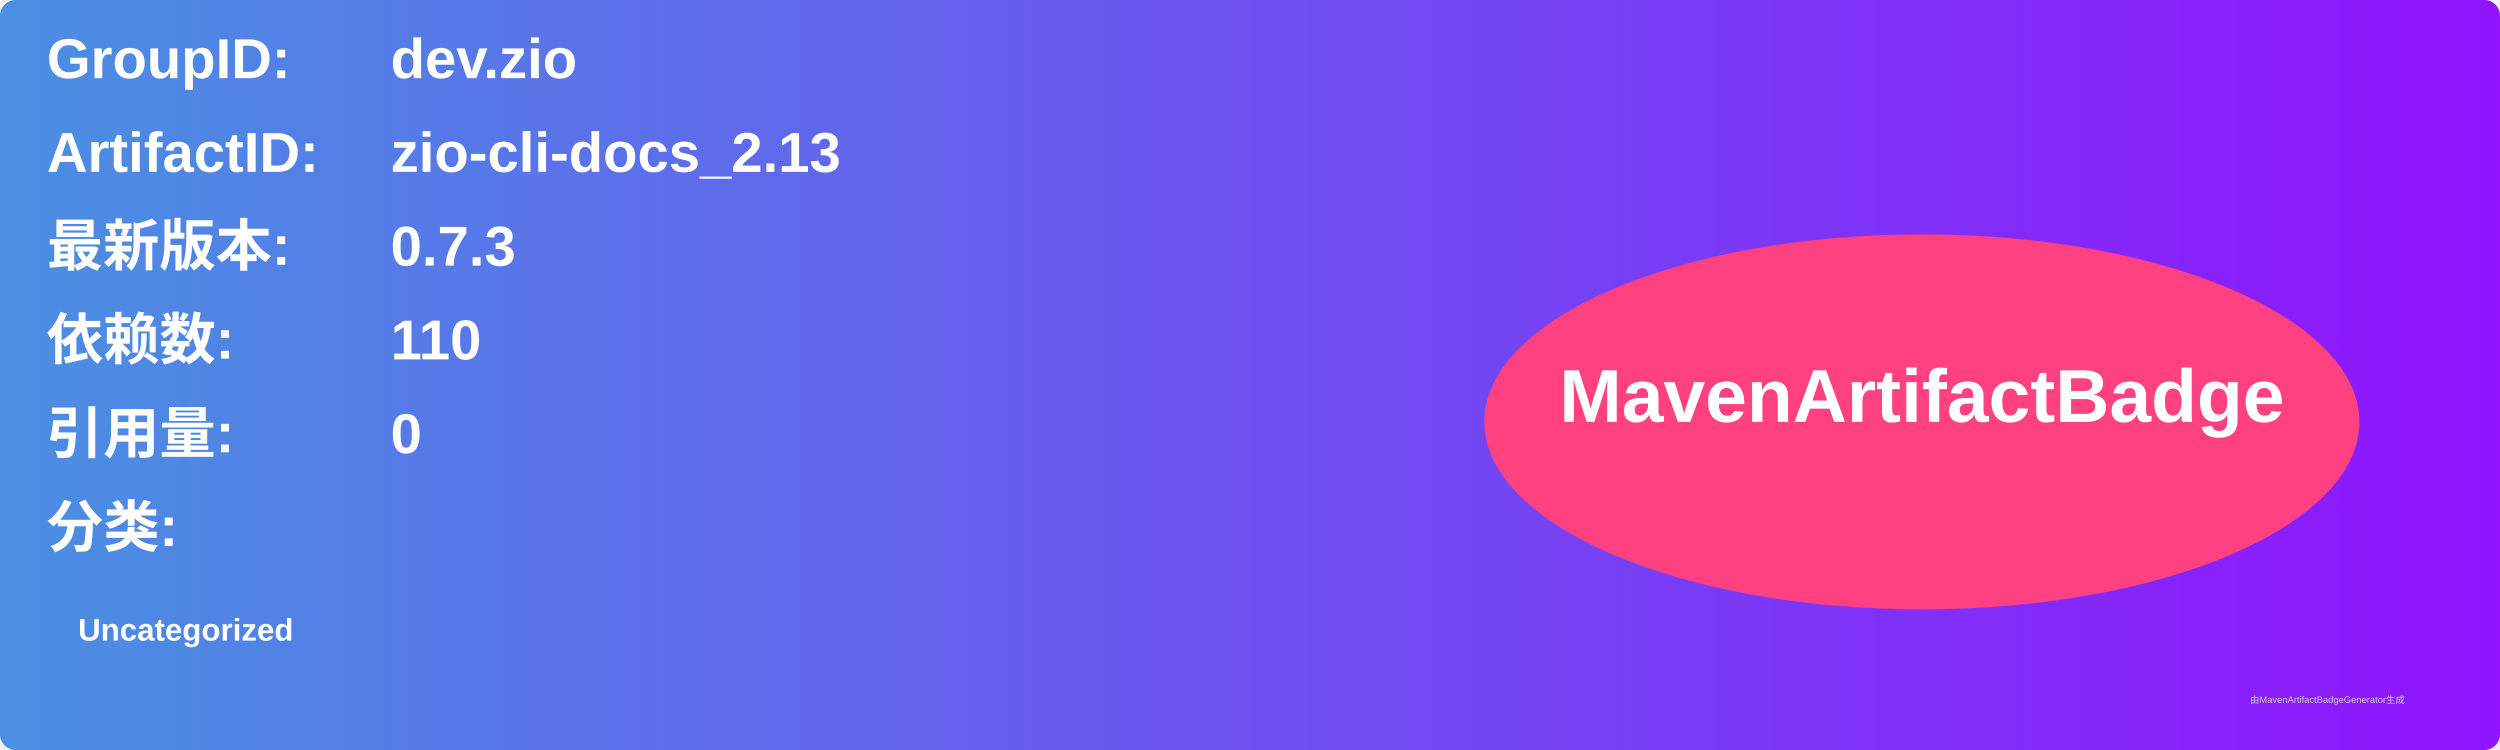
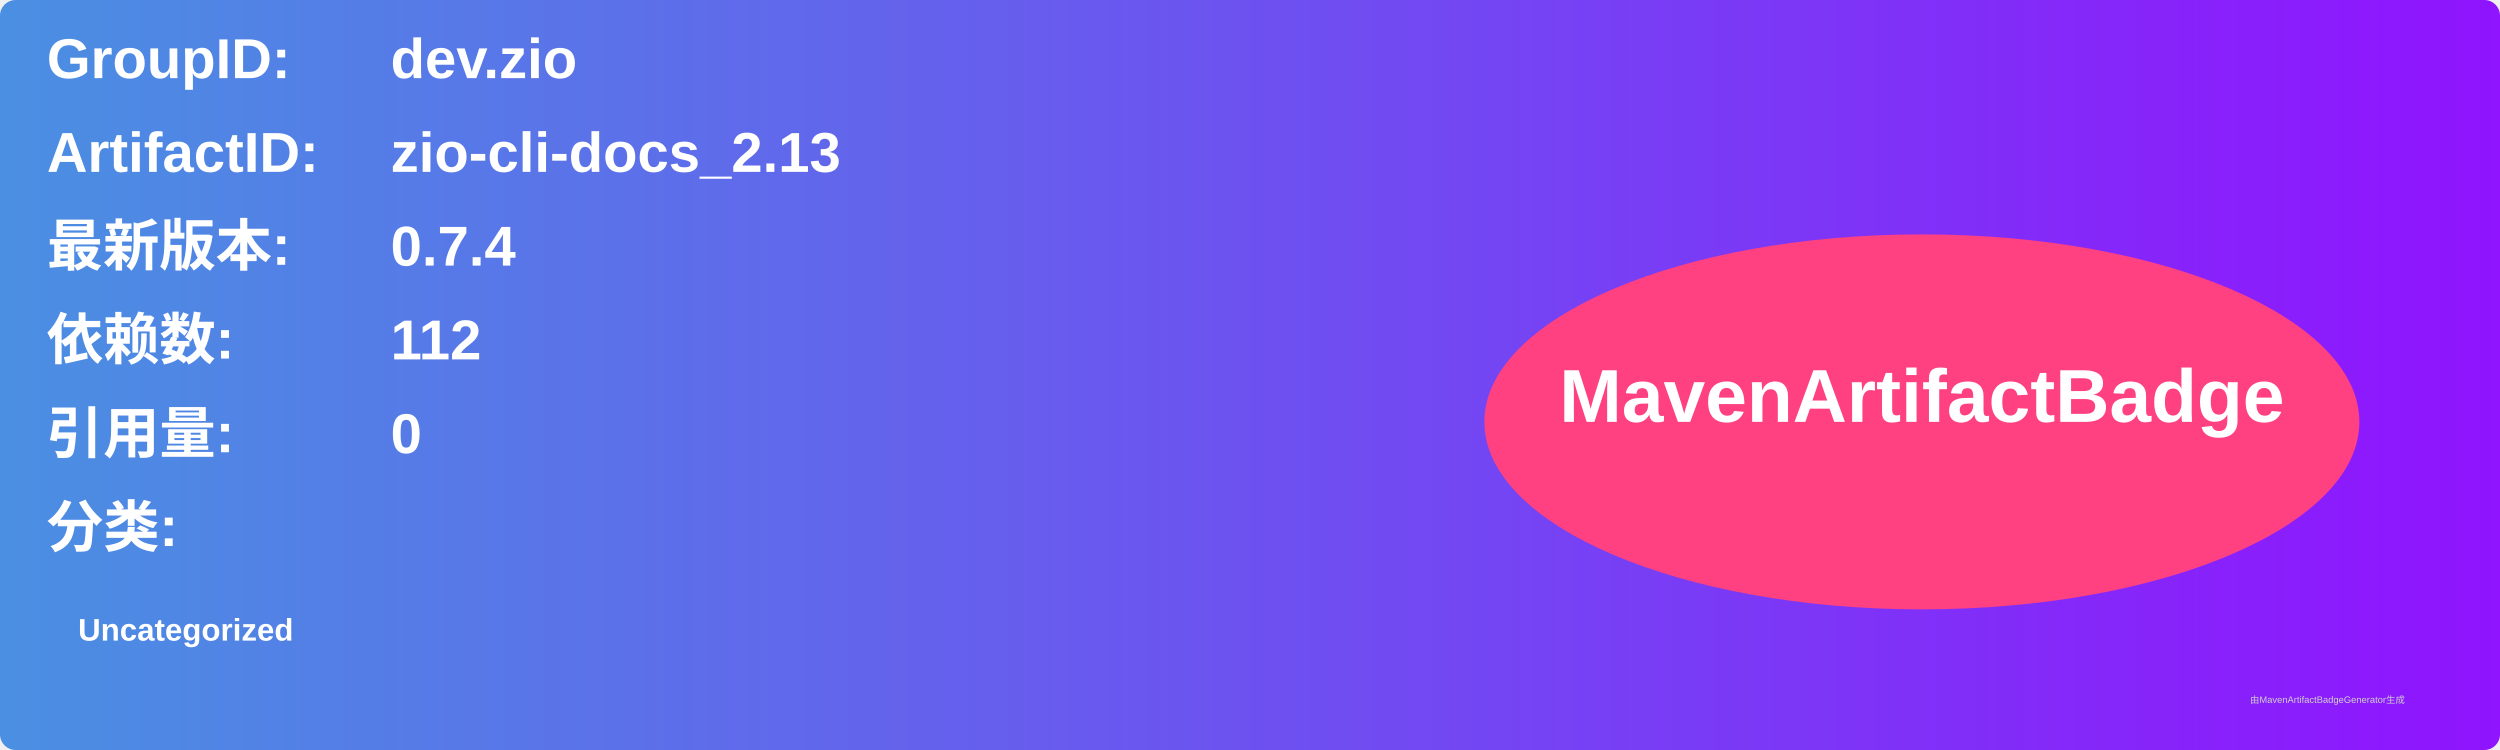
<svg xmlns="http://www.w3.org/2000/svg" width="800" height="240" viewBox="0 0 800 240">
  <linearGradient id="grad" x1="0%" y1="0%" x2="100%" y2="0%">
    <stop offset="0%" stop-color="#4a90e2" />
    <stop offset="100%" stop-color="#9013fe" />
  </linearGradient>
  <rect width="100%" height="100%" rx="5" ry="5" fill="url(#grad)" />
  <g transform="translate(15, 15)">
    <text x="0" y="10" font-family="Arial" font-size="18" fill="white" font-weight="bold" width="260">GroupID:</text>
    <text x="110" y="10" font-family="Arial" font-size="18" fill="white" font-weight="bold" width="460">dev.zio</text>
    <text x="0" y="40" font-family="Arial" font-size="18" fill="white" font-weight="bold" width="260">ArtifactID:</text>
    <text x="110" y="40" font-family="Arial" font-size="18" fill="white" font-weight="bold" width="460">zio-cli-docs_2.13</text>
    <text x="0" y="70" font-family="Arial" font-size="18" fill="white" font-weight="bold">最新版本:</text>
    <text x="110" y="70" font-family="Arial" font-size="18" fill="white" font-weight="bold">
-       <tspan font-weight="bold">0.7.3</tspan>
+       <tspan font-weight="bold">0.7.4</tspan>
    </text>
    <text x="0" y="100" font-family="Arial" font-size="18" fill="white" font-weight="bold">依赖数: </text>
    <text x="110" y="100" font-family="Arial" font-size="18" fill="white">
-       <tspan font-weight="bold">110</tspan>
+       <tspan font-weight="bold">112</tspan>
    </text>
    <text x="0" y="130" font-family="Arial" font-size="18" fill="white" font-weight="bold">引用量: </text>
    <text x="110" y="130" font-family="Arial" font-size="18" fill="white">
      <tspan font-weight="bold">0</tspan>
    </text>
    <text x="0" y="160" font-family="Arial" font-size="18" fill="white" font-weight="bold">分类:</text>
    <text x="10" y="190" font-family="Arial" font-size="10" fill="white">
      <tspan font-weight="bold">Uncategorized</tspan>
    </text>
    <ellipse cx="600" cy="120" rx="140" ry="60" fill="#ff4081" />
    <text x="600" y="120" text-anchor="middle" font-family="Arial" font-size="24" fill="white" font-weight="bold">MavenArtifactBadge</text>
  </g>
  <text x="720" y="225" font-family="Arial" font-size="3" fill="#d0d0d0">由MavenArtifactBadgeGenerator生成</text>
</svg>
